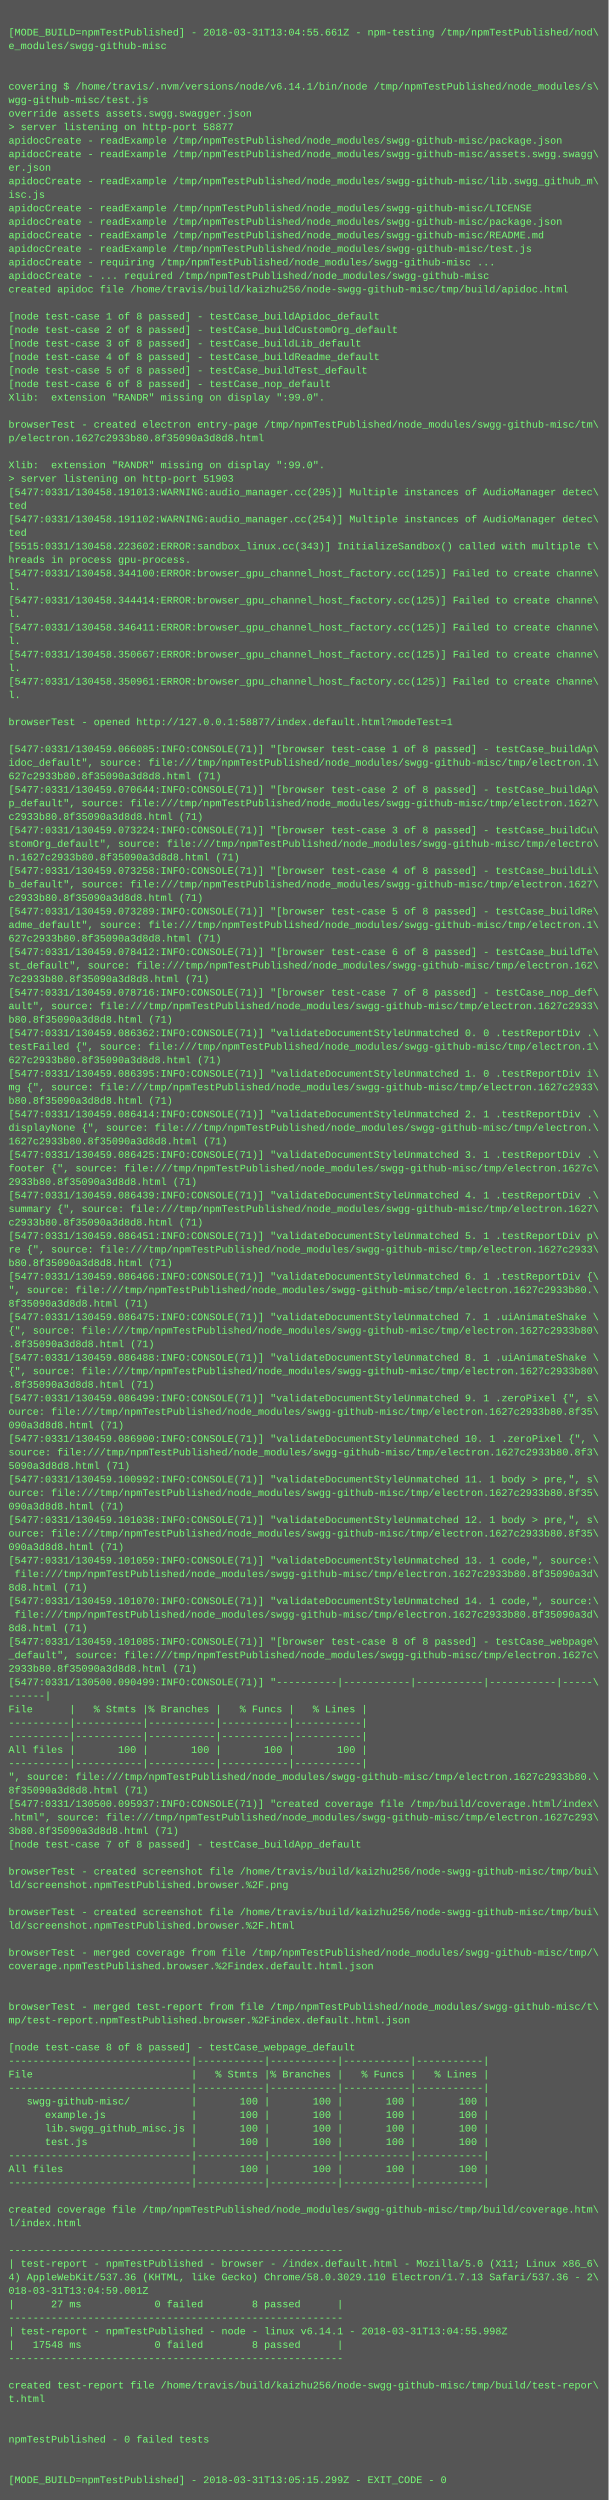
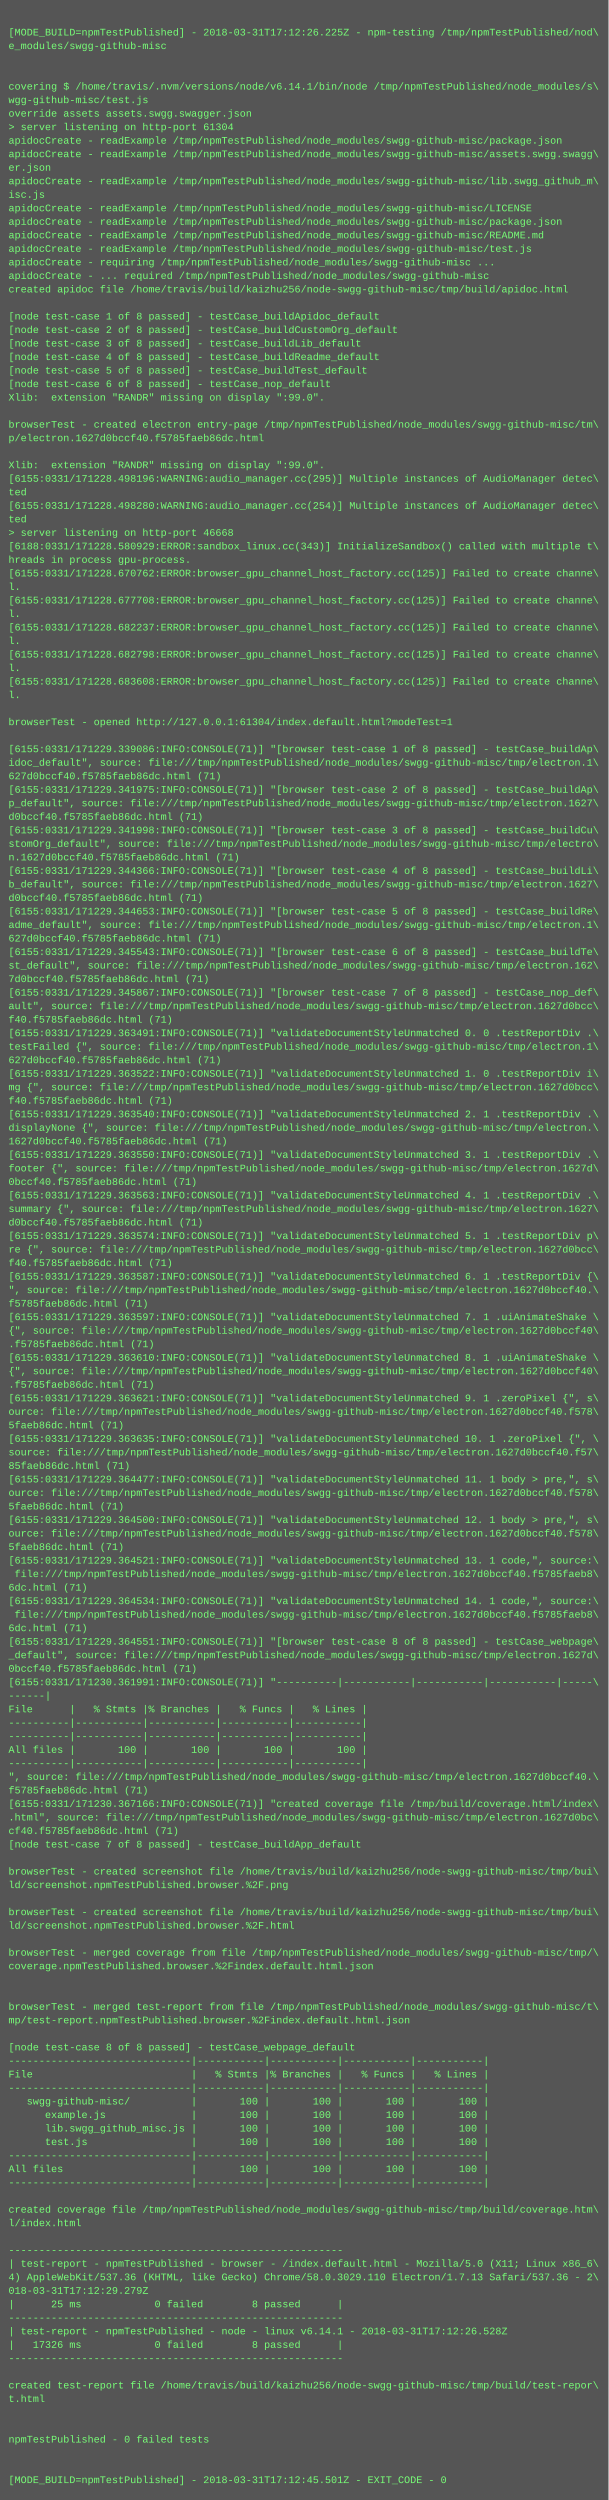
<svg xmlns="http://www.w3.org/2000/svg" height="2958" width="720">
  <rect height="2958" fill="#555" width="720" />
  <text fill="#7f7" font-family="Courier New" font-size="12" xml:space="preserve">
    <tspan x="10" y="26" />
-     <tspan x="10" y="42">[MODE_BUILD=npmTestPublished] - 2018-03-31T13:04:55.661Z - npm-testing /tmp/npmTestPublished/nod\</tspan>
+     <tspan x="10" y="42">[MODE_BUILD=npmTestPublished] - 2018-03-31T17:12:26.225Z - npm-testing /tmp/npmTestPublished/nod\</tspan>
    <tspan x="10" y="58">e_modules/swgg-github-misc</tspan>
    <tspan x="10" y="74" />
    <tspan x="10" y="90" />
    <tspan x="10" y="106">covering $ /home/travis/.nvm/versions/node/v6.14.1/bin/node /tmp/npmTestPublished/node_modules/s\</tspan>
    <tspan x="10" y="122">wgg-github-misc/test.js</tspan>
    <tspan x="10" y="138">override assets assets.swgg.swagger.json</tspan>
-     <tspan x="10" y="154">&gt; server listening on http-port 58877</tspan>
+     <tspan x="10" y="154">&gt; server listening on http-port 61304</tspan>
    <tspan x="10" y="170">apidocCreate - readExample /tmp/npmTestPublished/node_modules/swgg-github-misc/package.json</tspan>
    <tspan x="10" y="186">apidocCreate - readExample /tmp/npmTestPublished/node_modules/swgg-github-misc/assets.swgg.swagg\</tspan>
    <tspan x="10" y="202">er.json</tspan>
    <tspan x="10" y="218">apidocCreate - readExample /tmp/npmTestPublished/node_modules/swgg-github-misc/lib.swgg_github_m\</tspan>
    <tspan x="10" y="234">isc.js</tspan>
    <tspan x="10" y="250">apidocCreate - readExample /tmp/npmTestPublished/node_modules/swgg-github-misc/LICENSE</tspan>
    <tspan x="10" y="266">apidocCreate - readExample /tmp/npmTestPublished/node_modules/swgg-github-misc/package.json</tspan>
    <tspan x="10" y="282">apidocCreate - readExample /tmp/npmTestPublished/node_modules/swgg-github-misc/README.md</tspan>
    <tspan x="10" y="298">apidocCreate - readExample /tmp/npmTestPublished/node_modules/swgg-github-misc/test.js</tspan>
    <tspan x="10" y="314">apidocCreate - requiring /tmp/npmTestPublished/node_modules/swgg-github-misc ...</tspan>
    <tspan x="10" y="330">apidocCreate - ... required /tmp/npmTestPublished/node_modules/swgg-github-misc</tspan>
    <tspan x="10" y="346">created apidoc file /home/travis/build/kaizhu256/node-swgg-github-misc/tmp/build/apidoc.html</tspan>
    <tspan x="10" y="362" />
    <tspan x="10" y="378">[node test-case 1 of 8 passed] - testCase_buildApidoc_default</tspan>
    <tspan x="10" y="394">[node test-case 2 of 8 passed] - testCase_buildCustomOrg_default</tspan>
    <tspan x="10" y="410">[node test-case 3 of 8 passed] - testCase_buildLib_default</tspan>
    <tspan x="10" y="426">[node test-case 4 of 8 passed] - testCase_buildReadme_default</tspan>
    <tspan x="10" y="442">[node test-case 5 of 8 passed] - testCase_buildTest_default</tspan>
    <tspan x="10" y="458">[node test-case 6 of 8 passed] - testCase_nop_default</tspan>
    <tspan x="10" y="474">Xlib:  extension "RANDR" missing on display ":99.0".</tspan>
    <tspan x="10" y="490" />
    <tspan x="10" y="506">browserTest - created electron entry-page /tmp/npmTestPublished/node_modules/swgg-github-misc/tm\</tspan>
-     <tspan x="10" y="522">p/electron.1627c2933b80.8f35090a3d8d8.html</tspan>
+     <tspan x="10" y="522">p/electron.1627d0bccf40.f5785faeb86dc.html</tspan>
    <tspan x="10" y="538" />
    <tspan x="10" y="554">Xlib:  extension "RANDR" missing on display ":99.0".</tspan>
-     <tspan x="10" y="570">&gt; server listening on http-port 51903</tspan>
-     <tspan x="10" y="586">[5477:0331/130458.191013:WARNING:audio_manager.cc(295)] Multiple instances of AudioManager detec\</tspan>
-     <tspan x="10" y="602">ted</tspan>
-     <tspan x="10" y="618">[5477:0331/130458.191102:WARNING:audio_manager.cc(254)] Multiple instances of AudioManager detec\</tspan>
-     <tspan x="10" y="634">ted</tspan>
-     <tspan x="10" y="650">[5515:0331/130458.223602:ERROR:sandbox_linux.cc(343)] InitializeSandbox() called with multiple t\</tspan>
+     <tspan x="10" y="570">[6155:0331/171228.498196:WARNING:audio_manager.cc(295)] Multiple instances of AudioManager detec\</tspan>
+     <tspan x="10" y="586">ted</tspan>
+     <tspan x="10" y="602">[6155:0331/171228.498280:WARNING:audio_manager.cc(254)] Multiple instances of AudioManager detec\</tspan>
+     <tspan x="10" y="618">ted</tspan>
+     <tspan x="10" y="634">&gt; server listening on http-port 46668</tspan>
+     <tspan x="10" y="650">[6188:0331/171228.580929:ERROR:sandbox_linux.cc(343)] InitializeSandbox() called with multiple t\</tspan>
    <tspan x="10" y="666">hreads in process gpu-process. </tspan>
-     <tspan x="10" y="682">[5477:0331/130458.344100:ERROR:browser_gpu_channel_host_factory.cc(125)] Failed to create channe\</tspan>
+     <tspan x="10" y="682">[6155:0331/171228.670762:ERROR:browser_gpu_channel_host_factory.cc(125)] Failed to create channe\</tspan>
    <tspan x="10" y="698">l.</tspan>
-     <tspan x="10" y="714">[5477:0331/130458.344414:ERROR:browser_gpu_channel_host_factory.cc(125)] Failed to create channe\</tspan>
+     <tspan x="10" y="714">[6155:0331/171228.677708:ERROR:browser_gpu_channel_host_factory.cc(125)] Failed to create channe\</tspan>
    <tspan x="10" y="730">l.</tspan>
-     <tspan x="10" y="746">[5477:0331/130458.346411:ERROR:browser_gpu_channel_host_factory.cc(125)] Failed to create channe\</tspan>
+     <tspan x="10" y="746">[6155:0331/171228.682237:ERROR:browser_gpu_channel_host_factory.cc(125)] Failed to create channe\</tspan>
    <tspan x="10" y="762">l.</tspan>
-     <tspan x="10" y="778">[5477:0331/130458.350667:ERROR:browser_gpu_channel_host_factory.cc(125)] Failed to create channe\</tspan>
+     <tspan x="10" y="778">[6155:0331/171228.682798:ERROR:browser_gpu_channel_host_factory.cc(125)] Failed to create channe\</tspan>
    <tspan x="10" y="794">l.</tspan>
-     <tspan x="10" y="810">[5477:0331/130458.350961:ERROR:browser_gpu_channel_host_factory.cc(125)] Failed to create channe\</tspan>
+     <tspan x="10" y="810">[6155:0331/171228.683608:ERROR:browser_gpu_channel_host_factory.cc(125)] Failed to create channe\</tspan>
    <tspan x="10" y="826">l.</tspan>
    <tspan x="10" y="842" />
-     <tspan x="10" y="858">browserTest - opened http://127.0.0.1:58877/index.default.html?modeTest=1</tspan>
+     <tspan x="10" y="858">browserTest - opened http://127.0.0.1:61304/index.default.html?modeTest=1</tspan>
    <tspan x="10" y="874" />
-     <tspan x="10" y="890">[5477:0331/130459.066085:INFO:CONSOLE(71)] "[browser test-case 1 of 8 passed] - testCase_buildAp\</tspan>
+     <tspan x="10" y="890">[6155:0331/171229.339086:INFO:CONSOLE(71)] "[browser test-case 1 of 8 passed] - testCase_buildAp\</tspan>
    <tspan x="10" y="906">idoc_default", source: file:///tmp/npmTestPublished/node_modules/swgg-github-misc/tmp/electron.1\</tspan>
-     <tspan x="10" y="922">627c2933b80.8f35090a3d8d8.html (71)</tspan>
-     <tspan x="10" y="938">[5477:0331/130459.070644:INFO:CONSOLE(71)] "[browser test-case 2 of 8 passed] - testCase_buildAp\</tspan>
+     <tspan x="10" y="922">627d0bccf40.f5785faeb86dc.html (71)</tspan>
+     <tspan x="10" y="938">[6155:0331/171229.341975:INFO:CONSOLE(71)] "[browser test-case 2 of 8 passed] - testCase_buildAp\</tspan>
    <tspan x="10" y="954">p_default", source: file:///tmp/npmTestPublished/node_modules/swgg-github-misc/tmp/electron.1627\</tspan>
-     <tspan x="10" y="970">c2933b80.8f35090a3d8d8.html (71)</tspan>
-     <tspan x="10" y="986">[5477:0331/130459.073224:INFO:CONSOLE(71)] "[browser test-case 3 of 8 passed] - testCase_buildCu\</tspan>
+     <tspan x="10" y="970">d0bccf40.f5785faeb86dc.html (71)</tspan>
+     <tspan x="10" y="986">[6155:0331/171229.341998:INFO:CONSOLE(71)] "[browser test-case 3 of 8 passed] - testCase_buildCu\</tspan>
    <tspan x="10" y="1002">stomOrg_default", source: file:///tmp/npmTestPublished/node_modules/swgg-github-misc/tmp/electro\</tspan>
-     <tspan x="10" y="1018">n.1627c2933b80.8f35090a3d8d8.html (71)</tspan>
-     <tspan x="10" y="1034">[5477:0331/130459.073258:INFO:CONSOLE(71)] "[browser test-case 4 of 8 passed] - testCase_buildLi\</tspan>
+     <tspan x="10" y="1018">n.1627d0bccf40.f5785faeb86dc.html (71)</tspan>
+     <tspan x="10" y="1034">[6155:0331/171229.344366:INFO:CONSOLE(71)] "[browser test-case 4 of 8 passed] - testCase_buildLi\</tspan>
    <tspan x="10" y="1050">b_default", source: file:///tmp/npmTestPublished/node_modules/swgg-github-misc/tmp/electron.1627\</tspan>
-     <tspan x="10" y="1066">c2933b80.8f35090a3d8d8.html (71)</tspan>
-     <tspan x="10" y="1082">[5477:0331/130459.073289:INFO:CONSOLE(71)] "[browser test-case 5 of 8 passed] - testCase_buildRe\</tspan>
+     <tspan x="10" y="1066">d0bccf40.f5785faeb86dc.html (71)</tspan>
+     <tspan x="10" y="1082">[6155:0331/171229.344653:INFO:CONSOLE(71)] "[browser test-case 5 of 8 passed] - testCase_buildRe\</tspan>
    <tspan x="10" y="1098">adme_default", source: file:///tmp/npmTestPublished/node_modules/swgg-github-misc/tmp/electron.1\</tspan>
-     <tspan x="10" y="1114">627c2933b80.8f35090a3d8d8.html (71)</tspan>
-     <tspan x="10" y="1130">[5477:0331/130459.078412:INFO:CONSOLE(71)] "[browser test-case 6 of 8 passed] - testCase_buildTe\</tspan>
+     <tspan x="10" y="1114">627d0bccf40.f5785faeb86dc.html (71)</tspan>
+     <tspan x="10" y="1130">[6155:0331/171229.345543:INFO:CONSOLE(71)] "[browser test-case 6 of 8 passed] - testCase_buildTe\</tspan>
    <tspan x="10" y="1146">st_default", source: file:///tmp/npmTestPublished/node_modules/swgg-github-misc/tmp/electron.162\</tspan>
-     <tspan x="10" y="1162">7c2933b80.8f35090a3d8d8.html (71)</tspan>
-     <tspan x="10" y="1178">[5477:0331/130459.078716:INFO:CONSOLE(71)] "[browser test-case 7 of 8 passed] - testCase_nop_def\</tspan>
-     <tspan x="10" y="1194">ault", source: file:///tmp/npmTestPublished/node_modules/swgg-github-misc/tmp/electron.1627c2933\</tspan>
-     <tspan x="10" y="1210">b80.8f35090a3d8d8.html (71)</tspan>
-     <tspan x="10" y="1226">[5477:0331/130459.086362:INFO:CONSOLE(71)] "validateDocumentStyleUnmatched 0. 0 .testReportDiv .\</tspan>
+     <tspan x="10" y="1162">7d0bccf40.f5785faeb86dc.html (71)</tspan>
+     <tspan x="10" y="1178">[6155:0331/171229.345867:INFO:CONSOLE(71)] "[browser test-case 7 of 8 passed] - testCase_nop_def\</tspan>
+     <tspan x="10" y="1194">ault", source: file:///tmp/npmTestPublished/node_modules/swgg-github-misc/tmp/electron.1627d0bcc\</tspan>
+     <tspan x="10" y="1210">f40.f5785faeb86dc.html (71)</tspan>
+     <tspan x="10" y="1226">[6155:0331/171229.363491:INFO:CONSOLE(71)] "validateDocumentStyleUnmatched 0. 0 .testReportDiv .\</tspan>
    <tspan x="10" y="1242">testFailed {", source: file:///tmp/npmTestPublished/node_modules/swgg-github-misc/tmp/electron.1\</tspan>
-     <tspan x="10" y="1258">627c2933b80.8f35090a3d8d8.html (71)</tspan>
-     <tspan x="10" y="1274">[5477:0331/130459.086395:INFO:CONSOLE(71)] "validateDocumentStyleUnmatched 1. 0 .testReportDiv i\</tspan>
-     <tspan x="10" y="1290">mg {", source: file:///tmp/npmTestPublished/node_modules/swgg-github-misc/tmp/electron.1627c2933\</tspan>
-     <tspan x="10" y="1306">b80.8f35090a3d8d8.html (71)</tspan>
-     <tspan x="10" y="1322">[5477:0331/130459.086414:INFO:CONSOLE(71)] "validateDocumentStyleUnmatched 2. 1 .testReportDiv .\</tspan>
+     <tspan x="10" y="1258">627d0bccf40.f5785faeb86dc.html (71)</tspan>
+     <tspan x="10" y="1274">[6155:0331/171229.363522:INFO:CONSOLE(71)] "validateDocumentStyleUnmatched 1. 0 .testReportDiv i\</tspan>
+     <tspan x="10" y="1290">mg {", source: file:///tmp/npmTestPublished/node_modules/swgg-github-misc/tmp/electron.1627d0bcc\</tspan>
+     <tspan x="10" y="1306">f40.f5785faeb86dc.html (71)</tspan>
+     <tspan x="10" y="1322">[6155:0331/171229.363540:INFO:CONSOLE(71)] "validateDocumentStyleUnmatched 2. 1 .testReportDiv .\</tspan>
    <tspan x="10" y="1338">displayNone {", source: file:///tmp/npmTestPublished/node_modules/swgg-github-misc/tmp/electron.\</tspan>
-     <tspan x="10" y="1354">1627c2933b80.8f35090a3d8d8.html (71)</tspan>
-     <tspan x="10" y="1370">[5477:0331/130459.086425:INFO:CONSOLE(71)] "validateDocumentStyleUnmatched 3. 1 .testReportDiv .\</tspan>
-     <tspan x="10" y="1386">footer {", source: file:///tmp/npmTestPublished/node_modules/swgg-github-misc/tmp/electron.1627c\</tspan>
-     <tspan x="10" y="1402">2933b80.8f35090a3d8d8.html (71)</tspan>
-     <tspan x="10" y="1418">[5477:0331/130459.086439:INFO:CONSOLE(71)] "validateDocumentStyleUnmatched 4. 1 .testReportDiv .\</tspan>
+     <tspan x="10" y="1354">1627d0bccf40.f5785faeb86dc.html (71)</tspan>
+     <tspan x="10" y="1370">[6155:0331/171229.363550:INFO:CONSOLE(71)] "validateDocumentStyleUnmatched 3. 1 .testReportDiv .\</tspan>
+     <tspan x="10" y="1386">footer {", source: file:///tmp/npmTestPublished/node_modules/swgg-github-misc/tmp/electron.1627d\</tspan>
+     <tspan x="10" y="1402">0bccf40.f5785faeb86dc.html (71)</tspan>
+     <tspan x="10" y="1418">[6155:0331/171229.363563:INFO:CONSOLE(71)] "validateDocumentStyleUnmatched 4. 1 .testReportDiv .\</tspan>
    <tspan x="10" y="1434">summary {", source: file:///tmp/npmTestPublished/node_modules/swgg-github-misc/tmp/electron.1627\</tspan>
-     <tspan x="10" y="1450">c2933b80.8f35090a3d8d8.html (71)</tspan>
-     <tspan x="10" y="1466">[5477:0331/130459.086451:INFO:CONSOLE(71)] "validateDocumentStyleUnmatched 5. 1 .testReportDiv p\</tspan>
-     <tspan x="10" y="1482">re {", source: file:///tmp/npmTestPublished/node_modules/swgg-github-misc/tmp/electron.1627c2933\</tspan>
-     <tspan x="10" y="1498">b80.8f35090a3d8d8.html (71)</tspan>
-     <tspan x="10" y="1514">[5477:0331/130459.086466:INFO:CONSOLE(71)] "validateDocumentStyleUnmatched 6. 1 .testReportDiv {\</tspan>
-     <tspan x="10" y="1530">", source: file:///tmp/npmTestPublished/node_modules/swgg-github-misc/tmp/electron.1627c2933b80.\</tspan>
-     <tspan x="10" y="1546">8f35090a3d8d8.html (71)</tspan>
-     <tspan x="10" y="1562">[5477:0331/130459.086475:INFO:CONSOLE(71)] "validateDocumentStyleUnmatched 7. 1 .uiAnimateShake \</tspan>
-     <tspan x="10" y="1578">{", source: file:///tmp/npmTestPublished/node_modules/swgg-github-misc/tmp/electron.1627c2933b80\</tspan>
-     <tspan x="10" y="1594">.8f35090a3d8d8.html (71)</tspan>
-     <tspan x="10" y="1610">[5477:0331/130459.086488:INFO:CONSOLE(71)] "validateDocumentStyleUnmatched 8. 1 .uiAnimateShake \</tspan>
-     <tspan x="10" y="1626">{", source: file:///tmp/npmTestPublished/node_modules/swgg-github-misc/tmp/electron.1627c2933b80\</tspan>
-     <tspan x="10" y="1642">.8f35090a3d8d8.html (71)</tspan>
-     <tspan x="10" y="1658">[5477:0331/130459.086499:INFO:CONSOLE(71)] "validateDocumentStyleUnmatched 9. 1 .zeroPixel {", s\</tspan>
-     <tspan x="10" y="1674">ource: file:///tmp/npmTestPublished/node_modules/swgg-github-misc/tmp/electron.1627c2933b80.8f35\</tspan>
-     <tspan x="10" y="1690">090a3d8d8.html (71)</tspan>
-     <tspan x="10" y="1706">[5477:0331/130459.086900:INFO:CONSOLE(71)] "validateDocumentStyleUnmatched 10. 1 .zeroPixel {", \</tspan>
-     <tspan x="10" y="1722">source: file:///tmp/npmTestPublished/node_modules/swgg-github-misc/tmp/electron.1627c2933b80.8f3\</tspan>
-     <tspan x="10" y="1738">5090a3d8d8.html (71)</tspan>
-     <tspan x="10" y="1754">[5477:0331/130459.100992:INFO:CONSOLE(71)] "validateDocumentStyleUnmatched 11. 1 body &gt; pre,", s\</tspan>
-     <tspan x="10" y="1770">ource: file:///tmp/npmTestPublished/node_modules/swgg-github-misc/tmp/electron.1627c2933b80.8f35\</tspan>
-     <tspan x="10" y="1786">090a3d8d8.html (71)</tspan>
-     <tspan x="10" y="1802">[5477:0331/130459.101038:INFO:CONSOLE(71)] "validateDocumentStyleUnmatched 12. 1 body &gt; pre,", s\</tspan>
-     <tspan x="10" y="1818">ource: file:///tmp/npmTestPublished/node_modules/swgg-github-misc/tmp/electron.1627c2933b80.8f35\</tspan>
-     <tspan x="10" y="1834">090a3d8d8.html (71)</tspan>
-     <tspan x="10" y="1850">[5477:0331/130459.101059:INFO:CONSOLE(71)] "validateDocumentStyleUnmatched 13. 1 code,", source:\</tspan>
-     <tspan x="10" y="1866"> file:///tmp/npmTestPublished/node_modules/swgg-github-misc/tmp/electron.1627c2933b80.8f35090a3d\</tspan>
-     <tspan x="10" y="1882">8d8.html (71)</tspan>
-     <tspan x="10" y="1898">[5477:0331/130459.101070:INFO:CONSOLE(71)] "validateDocumentStyleUnmatched 14. 1 code,", source:\</tspan>
-     <tspan x="10" y="1914"> file:///tmp/npmTestPublished/node_modules/swgg-github-misc/tmp/electron.1627c2933b80.8f35090a3d\</tspan>
-     <tspan x="10" y="1930">8d8.html (71)</tspan>
-     <tspan x="10" y="1946">[5477:0331/130459.101085:INFO:CONSOLE(71)] "[browser test-case 8 of 8 passed] - testCase_webpage\</tspan>
-     <tspan x="10" y="1962">_default", source: file:///tmp/npmTestPublished/node_modules/swgg-github-misc/tmp/electron.1627c\</tspan>
-     <tspan x="10" y="1978">2933b80.8f35090a3d8d8.html (71)</tspan>
-     <tspan x="10" y="1994">[5477:0331/130500.090499:INFO:CONSOLE(71)] "----------|-----------|-----------|-----------|-----\</tspan>
+     <tspan x="10" y="1450">d0bccf40.f5785faeb86dc.html (71)</tspan>
+     <tspan x="10" y="1466">[6155:0331/171229.363574:INFO:CONSOLE(71)] "validateDocumentStyleUnmatched 5. 1 .testReportDiv p\</tspan>
+     <tspan x="10" y="1482">re {", source: file:///tmp/npmTestPublished/node_modules/swgg-github-misc/tmp/electron.1627d0bcc\</tspan>
+     <tspan x="10" y="1498">f40.f5785faeb86dc.html (71)</tspan>
+     <tspan x="10" y="1514">[6155:0331/171229.363587:INFO:CONSOLE(71)] "validateDocumentStyleUnmatched 6. 1 .testReportDiv {\</tspan>
+     <tspan x="10" y="1530">", source: file:///tmp/npmTestPublished/node_modules/swgg-github-misc/tmp/electron.1627d0bccf40.\</tspan>
+     <tspan x="10" y="1546">f5785faeb86dc.html (71)</tspan>
+     <tspan x="10" y="1562">[6155:0331/171229.363597:INFO:CONSOLE(71)] "validateDocumentStyleUnmatched 7. 1 .uiAnimateShake \</tspan>
+     <tspan x="10" y="1578">{", source: file:///tmp/npmTestPublished/node_modules/swgg-github-misc/tmp/electron.1627d0bccf40\</tspan>
+     <tspan x="10" y="1594">.f5785faeb86dc.html (71)</tspan>
+     <tspan x="10" y="1610">[6155:0331/171229.363610:INFO:CONSOLE(71)] "validateDocumentStyleUnmatched 8. 1 .uiAnimateShake \</tspan>
+     <tspan x="10" y="1626">{", source: file:///tmp/npmTestPublished/node_modules/swgg-github-misc/tmp/electron.1627d0bccf40\</tspan>
+     <tspan x="10" y="1642">.f5785faeb86dc.html (71)</tspan>
+     <tspan x="10" y="1658">[6155:0331/171229.363621:INFO:CONSOLE(71)] "validateDocumentStyleUnmatched 9. 1 .zeroPixel {", s\</tspan>
+     <tspan x="10" y="1674">ource: file:///tmp/npmTestPublished/node_modules/swgg-github-misc/tmp/electron.1627d0bccf40.f578\</tspan>
+     <tspan x="10" y="1690">5faeb86dc.html (71)</tspan>
+     <tspan x="10" y="1706">[6155:0331/171229.363635:INFO:CONSOLE(71)] "validateDocumentStyleUnmatched 10. 1 .zeroPixel {", \</tspan>
+     <tspan x="10" y="1722">source: file:///tmp/npmTestPublished/node_modules/swgg-github-misc/tmp/electron.1627d0bccf40.f57\</tspan>
+     <tspan x="10" y="1738">85faeb86dc.html (71)</tspan>
+     <tspan x="10" y="1754">[6155:0331/171229.364477:INFO:CONSOLE(71)] "validateDocumentStyleUnmatched 11. 1 body &gt; pre,", s\</tspan>
+     <tspan x="10" y="1770">ource: file:///tmp/npmTestPublished/node_modules/swgg-github-misc/tmp/electron.1627d0bccf40.f578\</tspan>
+     <tspan x="10" y="1786">5faeb86dc.html (71)</tspan>
+     <tspan x="10" y="1802">[6155:0331/171229.364500:INFO:CONSOLE(71)] "validateDocumentStyleUnmatched 12. 1 body &gt; pre,", s\</tspan>
+     <tspan x="10" y="1818">ource: file:///tmp/npmTestPublished/node_modules/swgg-github-misc/tmp/electron.1627d0bccf40.f578\</tspan>
+     <tspan x="10" y="1834">5faeb86dc.html (71)</tspan>
+     <tspan x="10" y="1850">[6155:0331/171229.364521:INFO:CONSOLE(71)] "validateDocumentStyleUnmatched 13. 1 code,", source:\</tspan>
+     <tspan x="10" y="1866"> file:///tmp/npmTestPublished/node_modules/swgg-github-misc/tmp/electron.1627d0bccf40.f5785faeb8\</tspan>
+     <tspan x="10" y="1882">6dc.html (71)</tspan>
+     <tspan x="10" y="1898">[6155:0331/171229.364534:INFO:CONSOLE(71)] "validateDocumentStyleUnmatched 14. 1 code,", source:\</tspan>
+     <tspan x="10" y="1914"> file:///tmp/npmTestPublished/node_modules/swgg-github-misc/tmp/electron.1627d0bccf40.f5785faeb8\</tspan>
+     <tspan x="10" y="1930">6dc.html (71)</tspan>
+     <tspan x="10" y="1946">[6155:0331/171229.364551:INFO:CONSOLE(71)] "[browser test-case 8 of 8 passed] - testCase_webpage\</tspan>
+     <tspan x="10" y="1962">_default", source: file:///tmp/npmTestPublished/node_modules/swgg-github-misc/tmp/electron.1627d\</tspan>
+     <tspan x="10" y="1978">0bccf40.f5785faeb86dc.html (71)</tspan>
+     <tspan x="10" y="1994">[6155:0331/171230.361991:INFO:CONSOLE(71)] "----------|-----------|-----------|-----------|-----\</tspan>
    <tspan x="10" y="2010">------|</tspan>
    <tspan x="10" y="2026">File      |   % Stmts |% Branches |   % Funcs |   % Lines |</tspan>
    <tspan x="10" y="2042">----------|-----------|-----------|-----------|-----------|</tspan>
    <tspan x="10" y="2058">----------|-----------|-----------|-----------|-----------|</tspan>
    <tspan x="10" y="2074">All files |       100 |       100 |       100 |       100 |</tspan>
    <tspan x="10" y="2090">----------|-----------|-----------|-----------|-----------|</tspan>
-     <tspan x="10" y="2106">", source: file:///tmp/npmTestPublished/node_modules/swgg-github-misc/tmp/electron.1627c2933b80.\</tspan>
-     <tspan x="10" y="2122">8f35090a3d8d8.html (71)</tspan>
-     <tspan x="10" y="2138">[5477:0331/130500.095937:INFO:CONSOLE(71)] "created coverage file /tmp/build/coverage.html/index\</tspan>
-     <tspan x="10" y="2154">.html", source: file:///tmp/npmTestPublished/node_modules/swgg-github-misc/tmp/electron.1627c293\</tspan>
-     <tspan x="10" y="2170">3b80.8f35090a3d8d8.html (71)</tspan>
+     <tspan x="10" y="2106">", source: file:///tmp/npmTestPublished/node_modules/swgg-github-misc/tmp/electron.1627d0bccf40.\</tspan>
+     <tspan x="10" y="2122">f5785faeb86dc.html (71)</tspan>
+     <tspan x="10" y="2138">[6155:0331/171230.367166:INFO:CONSOLE(71)] "created coverage file /tmp/build/coverage.html/index\</tspan>
+     <tspan x="10" y="2154">.html", source: file:///tmp/npmTestPublished/node_modules/swgg-github-misc/tmp/electron.1627d0bc\</tspan>
+     <tspan x="10" y="2170">cf40.f5785faeb86dc.html (71)</tspan>
    <tspan x="10" y="2186">[node test-case 7 of 8 passed] - testCase_buildApp_default</tspan>
    <tspan x="10" y="2202" />
    <tspan x="10" y="2218">browserTest - created screenshot file /home/travis/build/kaizhu256/node-swgg-github-misc/tmp/bui\</tspan>
    <tspan x="10" y="2234">ld/screenshot.npmTestPublished.browser.%2F.png</tspan>
    <tspan x="10" y="2250" />
    <tspan x="10" y="2266">browserTest - created screenshot file /home/travis/build/kaizhu256/node-swgg-github-misc/tmp/bui\</tspan>
    <tspan x="10" y="2282">ld/screenshot.npmTestPublished.browser.%2F.html</tspan>
    <tspan x="10" y="2298" />
    <tspan x="10" y="2314">browserTest - merged coverage from file /tmp/npmTestPublished/node_modules/swgg-github-misc/tmp/\</tspan>
    <tspan x="10" y="2330">coverage.npmTestPublished.browser.%2Findex.default.html.json</tspan>
    <tspan x="10" y="2346" />
    <tspan x="10" y="2362" />
    <tspan x="10" y="2378">browserTest - merged test-report from file /tmp/npmTestPublished/node_modules/swgg-github-misc/t\</tspan>
    <tspan x="10" y="2394">mp/test-report.npmTestPublished.browser.%2Findex.default.html.json</tspan>
    <tspan x="10" y="2410" />
    <tspan x="10" y="2426">[node test-case 8 of 8 passed] - testCase_webpage_default</tspan>
    <tspan x="10" y="2442">------------------------------|-----------|-----------|-----------|-----------|</tspan>
    <tspan x="10" y="2458">File                          |   % Stmts |% Branches |   % Funcs |   % Lines |</tspan>
    <tspan x="10" y="2474">------------------------------|-----------|-----------|-----------|-----------|</tspan>
    <tspan x="10" y="2490">   swgg-github-misc/          |       100 |       100 |       100 |       100 |</tspan>
    <tspan x="10" y="2506">      example.js              |       100 |       100 |       100 |       100 |</tspan>
    <tspan x="10" y="2522">      lib.swgg_github_misc.js |       100 |       100 |       100 |       100 |</tspan>
    <tspan x="10" y="2538">      test.js                 |       100 |       100 |       100 |       100 |</tspan>
    <tspan x="10" y="2554">------------------------------|-----------|-----------|-----------|-----------|</tspan>
    <tspan x="10" y="2570">All files                     |       100 |       100 |       100 |       100 |</tspan>
    <tspan x="10" y="2586">------------------------------|-----------|-----------|-----------|-----------|</tspan>
    <tspan x="10" y="2602" />
    <tspan x="10" y="2618">created coverage file /tmp/npmTestPublished/node_modules/swgg-github-misc/tmp/build/coverage.htm\</tspan>
    <tspan x="10" y="2634">l/index.html</tspan>
    <tspan x="10" y="2650" />
    <tspan x="10" y="2666">-------------------------------------------------------</tspan>
    <tspan x="10" y="2682">| test-report - npmTestPublished - browser - /index.default.html - Mozilla/5.0 (X11; Linux x86_6\</tspan>
    <tspan x="10" y="2698">4) AppleWebKit/537.36 (KHTML, like Gecko) Chrome/58.0.3029.110 Electron/1.7.13 Safari/537.36 - 2\</tspan>
-     <tspan x="10" y="2714">018-03-31T13:04:59.001Z</tspan>
-     <tspan x="10" y="2730">|      27 ms            0 failed        8 passed      |</tspan>
+     <tspan x="10" y="2714">018-03-31T17:12:29.279Z</tspan>
+     <tspan x="10" y="2730">|      25 ms            0 failed        8 passed      |</tspan>
    <tspan x="10" y="2746">-------------------------------------------------------</tspan>
-     <tspan x="10" y="2762">| test-report - npmTestPublished - node - linux v6.14.1 - 2018-03-31T13:04:55.998Z</tspan>
-     <tspan x="10" y="2778">|   17548 ms            0 failed        8 passed      |</tspan>
+     <tspan x="10" y="2762">| test-report - npmTestPublished - node - linux v6.14.1 - 2018-03-31T17:12:26.528Z</tspan>
+     <tspan x="10" y="2778">|   17326 ms            0 failed        8 passed      |</tspan>
    <tspan x="10" y="2794">-------------------------------------------------------</tspan>
    <tspan x="10" y="2810" />
    <tspan x="10" y="2826">created test-report file /home/travis/build/kaizhu256/node-swgg-github-misc/tmp/build/test-repor\</tspan>
    <tspan x="10" y="2842">t.html</tspan>
    <tspan x="10" y="2858" />
    <tspan x="10" y="2874" />
    <tspan x="10" y="2890">npmTestPublished - 0 failed tests</tspan>
    <tspan x="10" y="2906" />
    <tspan x="10" y="2922" />
-     <tspan x="10" y="2938">[MODE_BUILD=npmTestPublished] - 2018-03-31T13:05:15.299Z - EXIT_CODE - 0</tspan>
+     <tspan x="10" y="2938">[MODE_BUILD=npmTestPublished] - 2018-03-31T17:12:45.501Z - EXIT_CODE - 0</tspan>
  </text>
</svg>
